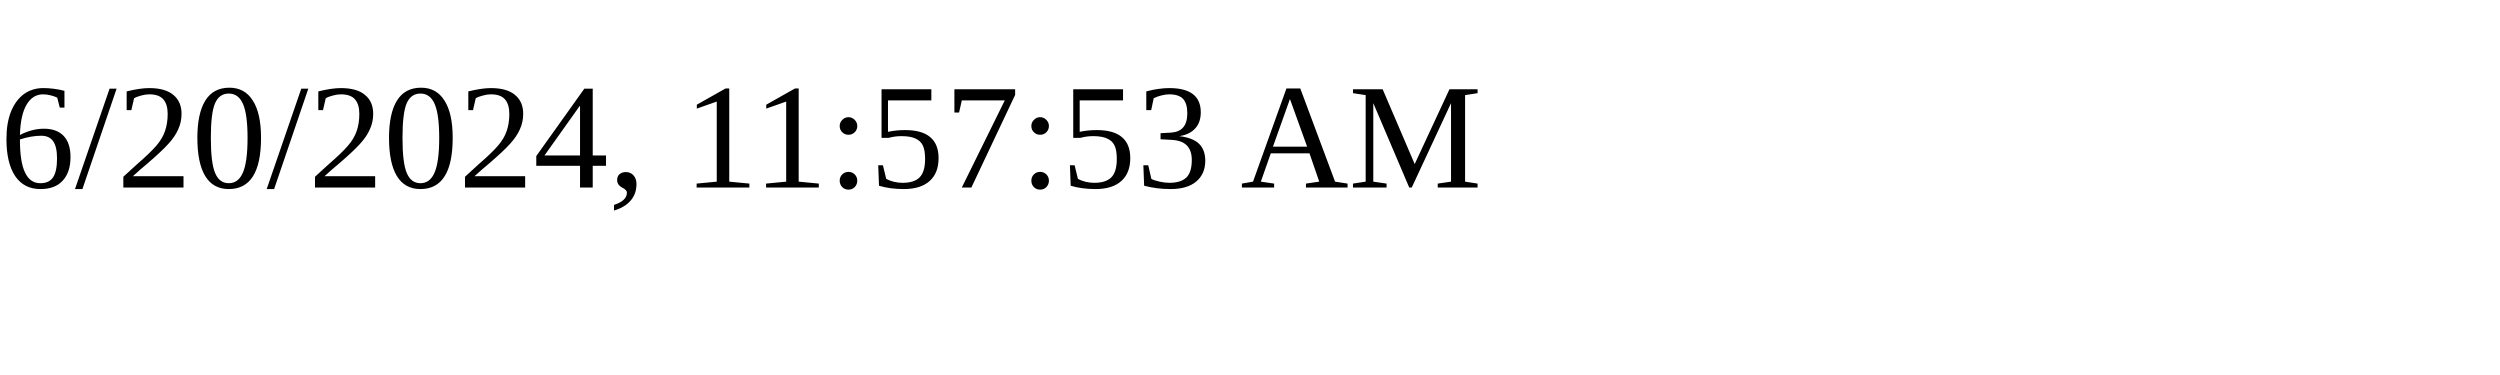
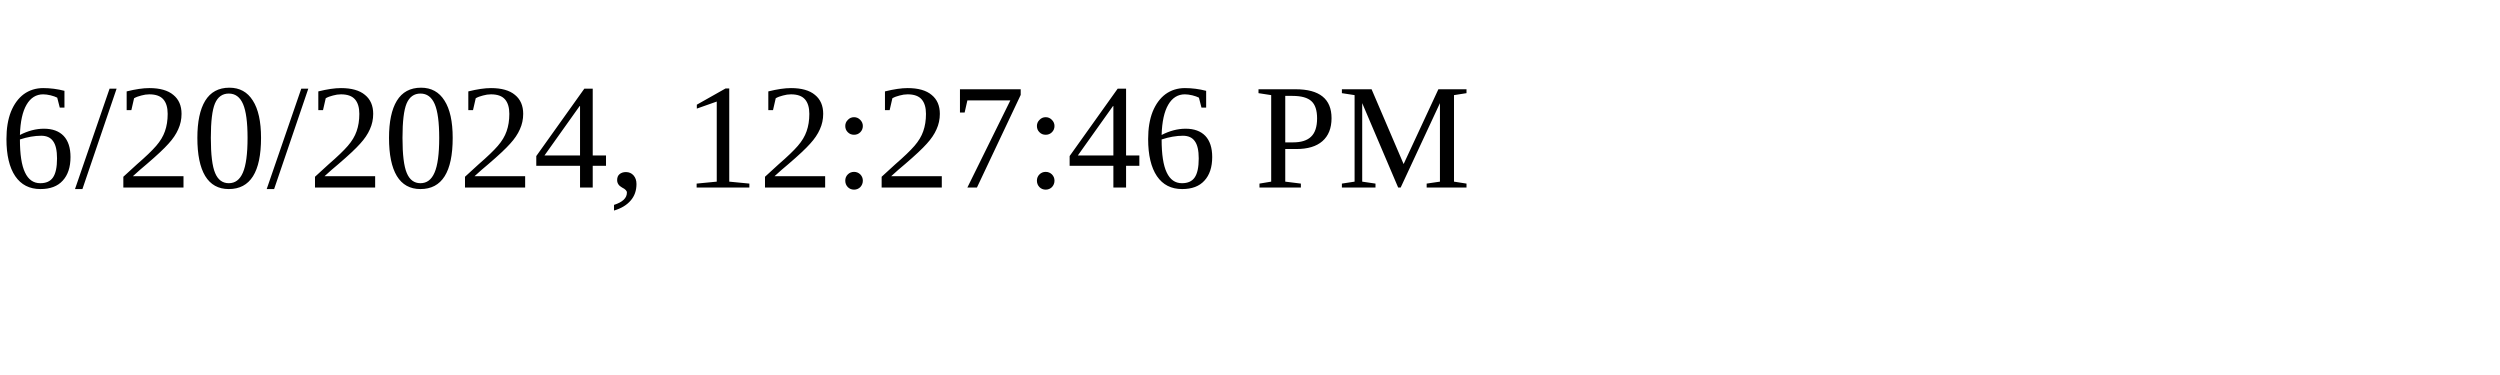
<svg xmlns="http://www.w3.org/2000/svg" height="30" width="200">
-   <text x="0" y="15">6/20/2024, 11:57:53 AM</text>
+   <text x="0" y="15">6/20/2024, 12:27:46 PM</text>
</svg>
